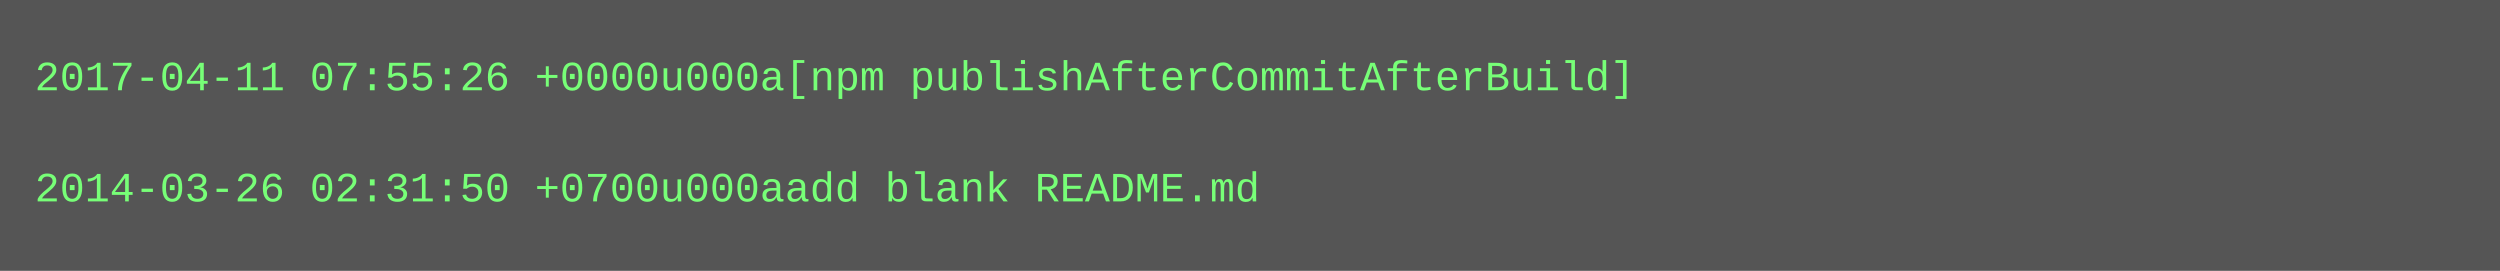
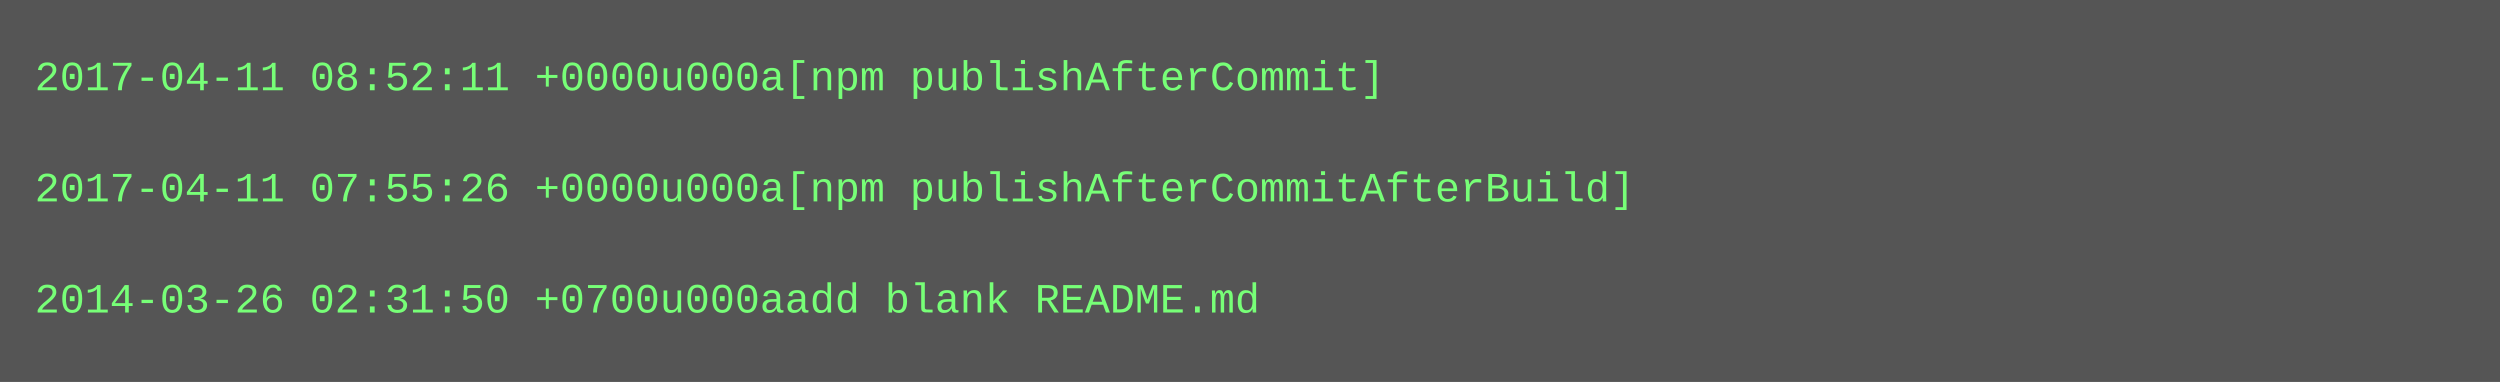
- <svg xmlns="http://www.w3.org/2000/svg" height="78" width="720">
-   <rect height="78" fill="#555" width="720" />
+ <svg xmlns="http://www.w3.org/2000/svg" height="110" width="720">
+   <rect height="110" fill="#555" width="720" />
  <text fill="#7f7" font-family="Courier New" font-size="12" xml:space="preserve">
-     <tspan x="10" y="26">2017-04-11 07:55:26 +0000u000a[npm publishAfterCommitAfterBuild]</tspan>
+     <tspan x="10" y="26">2017-04-11 08:52:11 +0000u000a[npm publishAfterCommit]</tspan>
    <tspan x="10" y="42" />
-     <tspan x="10" y="58">2014-03-26 02:31:50 +0700u000aadd blank README.md</tspan>
+     <tspan x="10" y="58">2017-04-11 07:55:26 +0000u000a[npm publishAfterCommitAfterBuild]</tspan>
+     <tspan x="10" y="74" />
+     <tspan x="10" y="90">2014-03-26 02:31:50 +0700u000aadd blank README.md</tspan>
  </text>
</svg>
